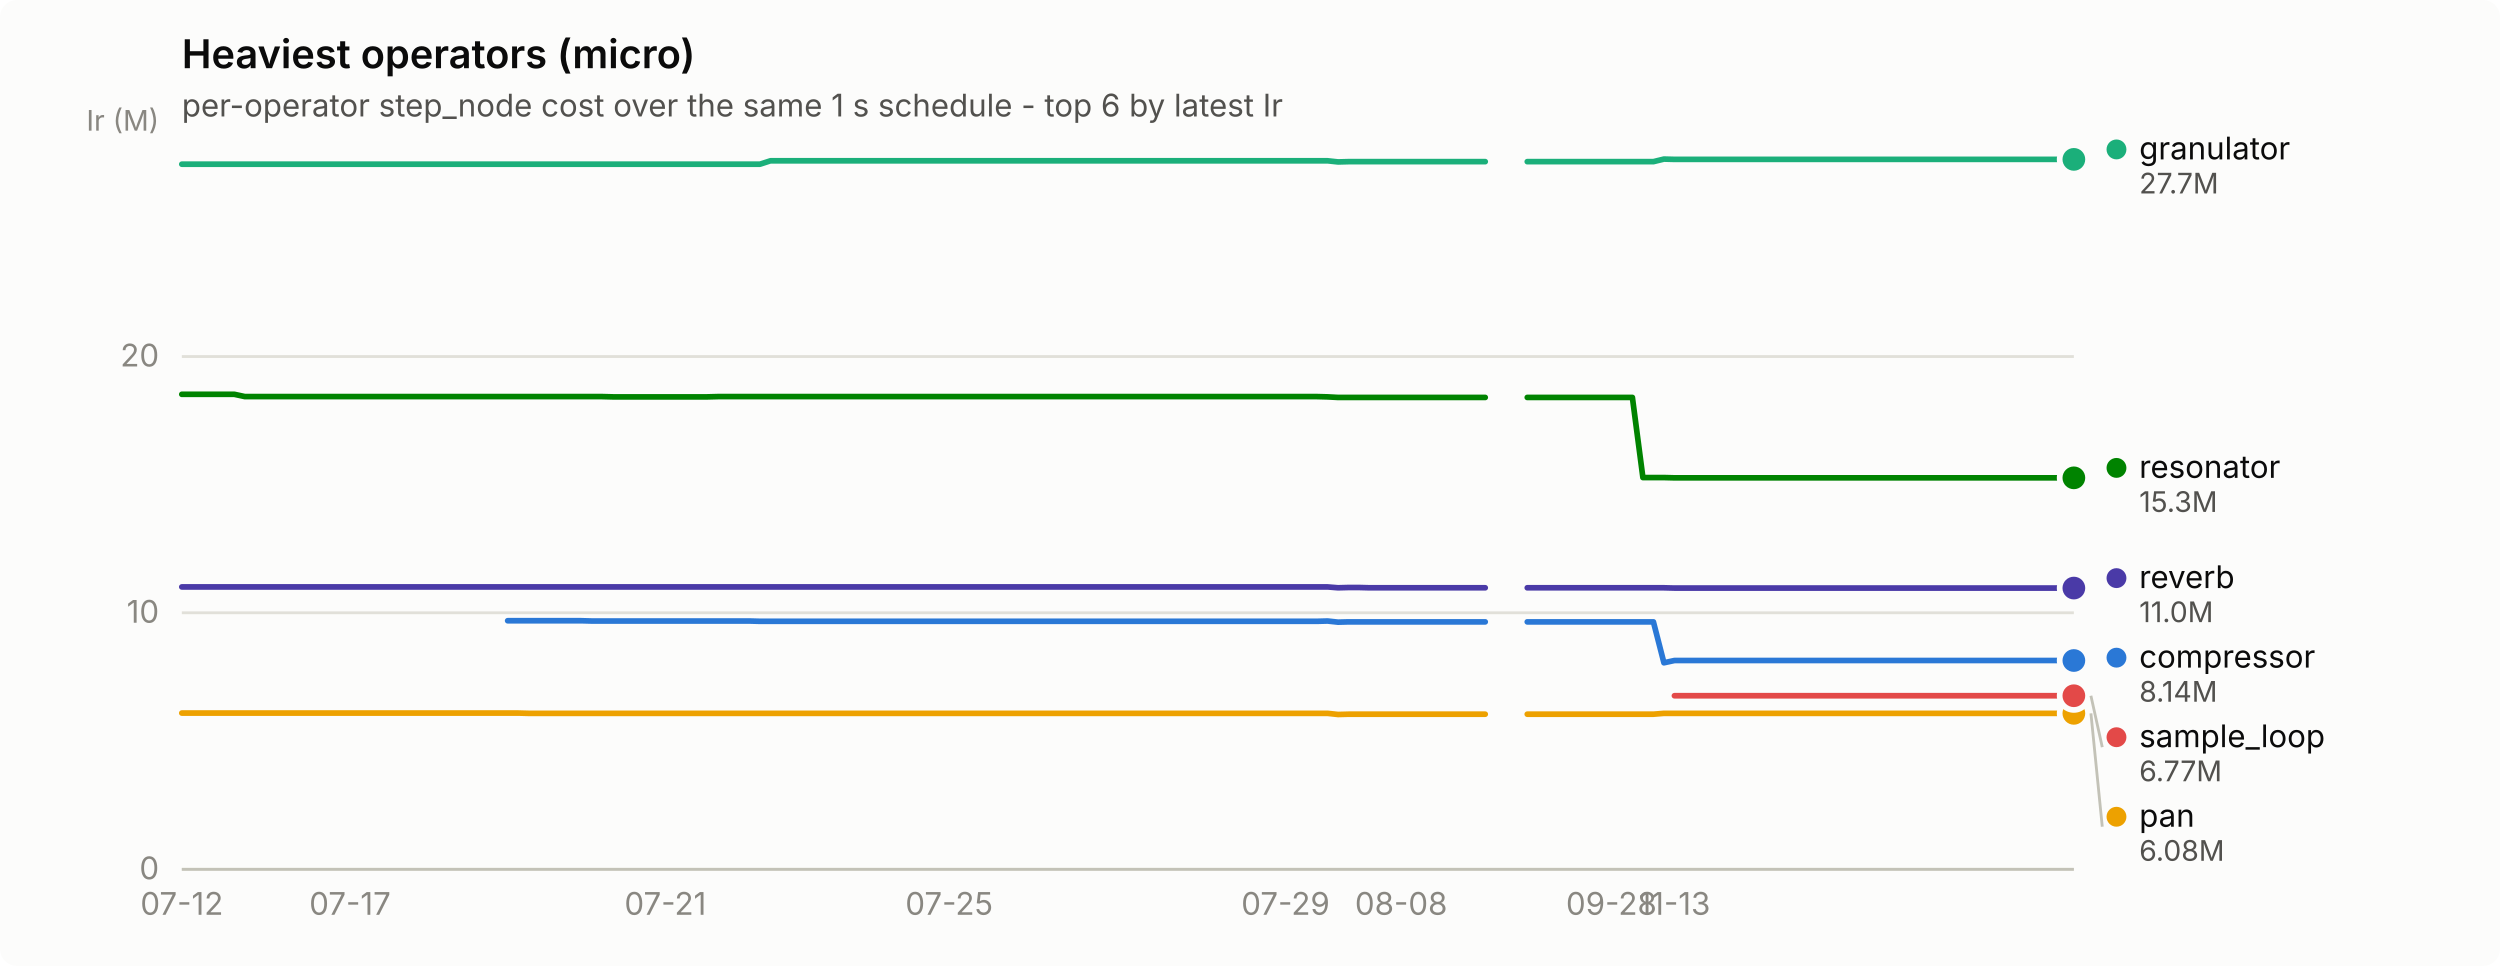
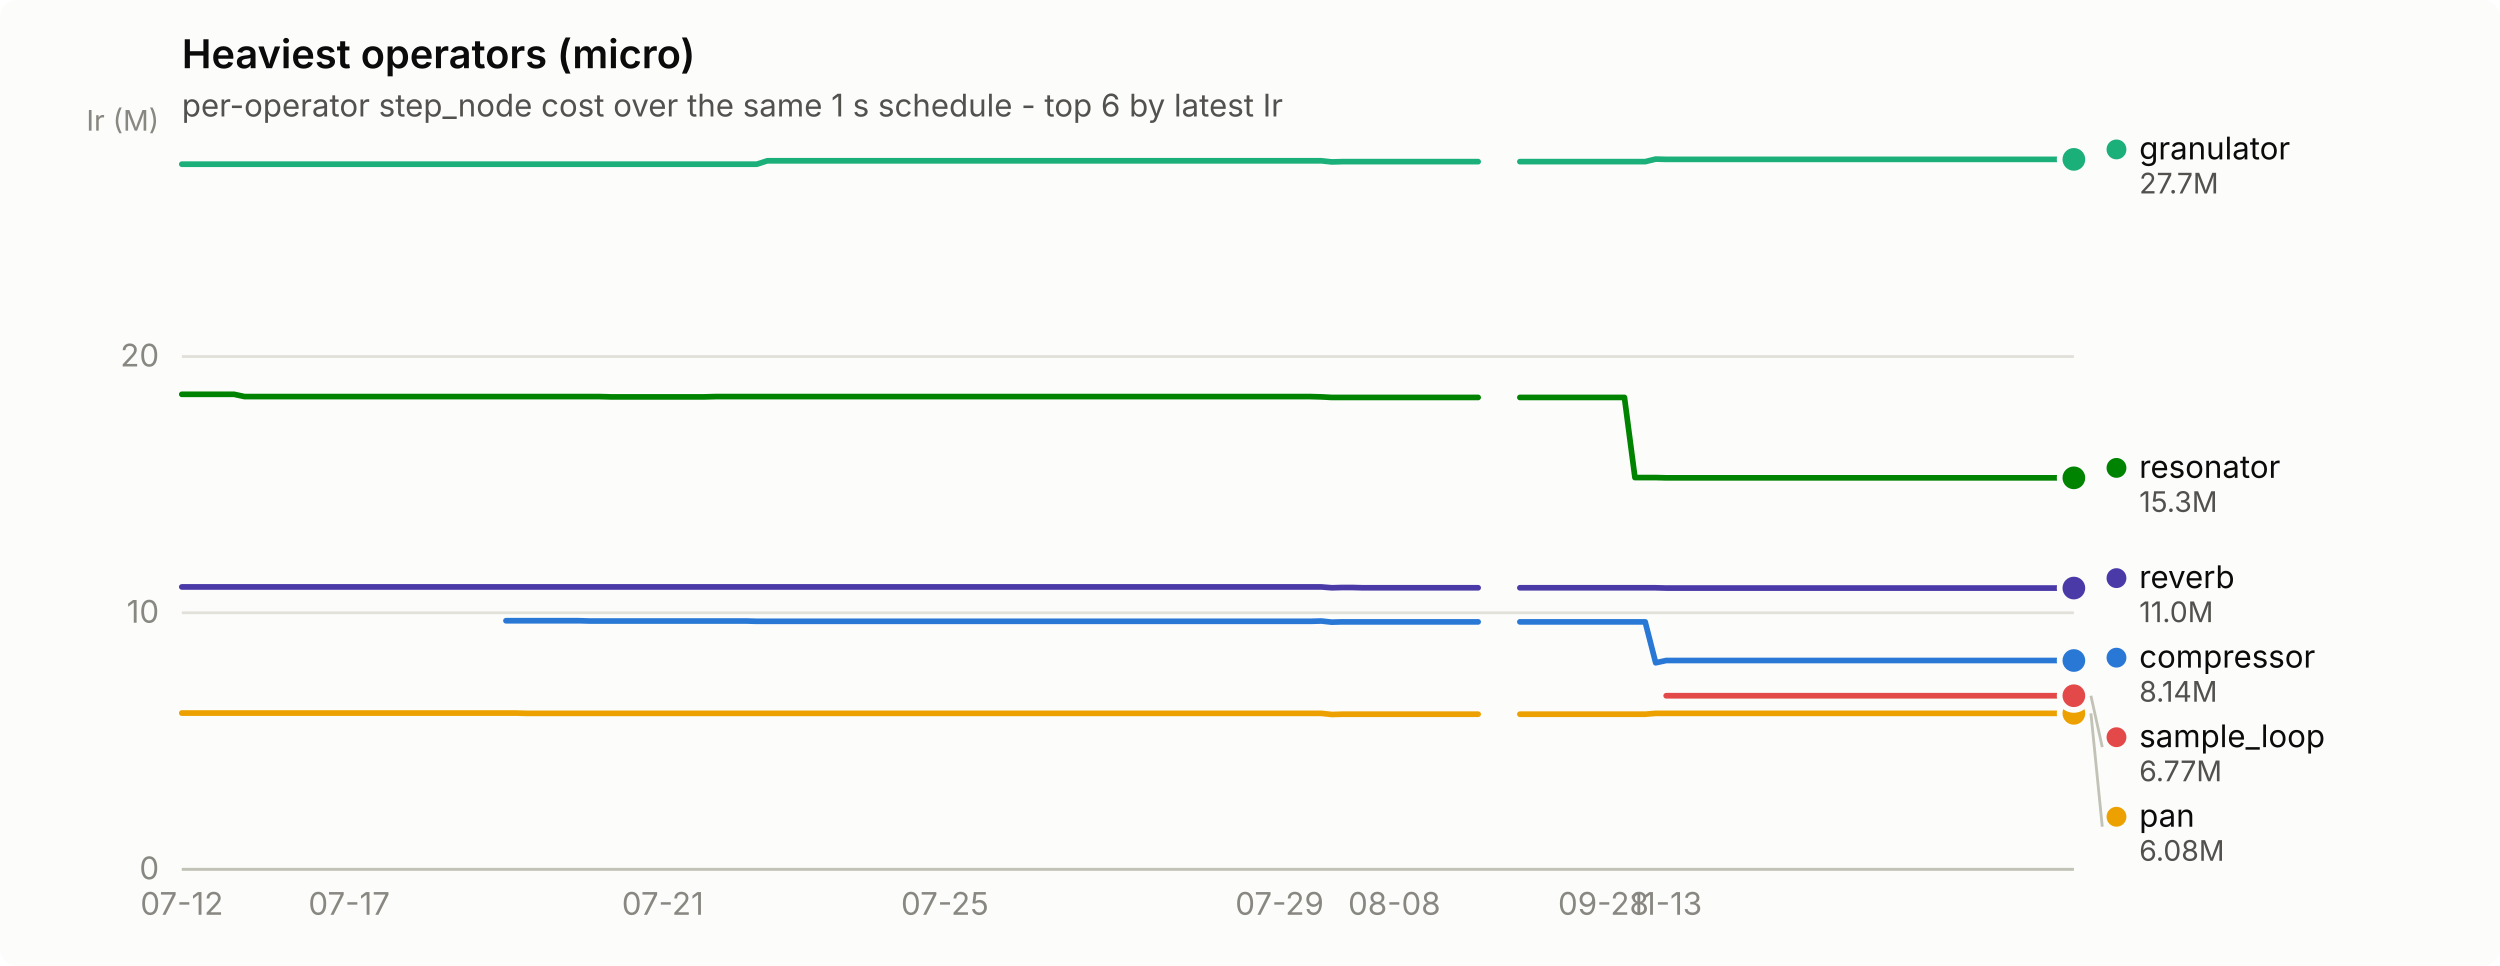
<svg xmlns="http://www.w3.org/2000/svg" width="880" height="340" viewBox="0 0 880 340" role="img" aria-label="Heaviest operators (micro)">
  <rect width="880" height="340" rx="6" fill="#fcfcfb" />
  <text x="64" y="24" font-family="system-ui, -apple-system, &quot;Segoe UI&quot;, sans-serif" font-size="14" font-weight="600" fill="#0b0b0b">Heaviest operators (micro)</text>
  <text x="64" y="41" font-family="system-ui, -apple-system, &quot;Segoe UI&quot;, sans-serif" font-size="11" fill="#52514e">per-operator step_node cost over the same 1 s schedule - top 6 by latest Ir</text>
  <line x1="64" y1="306.0" x2="730" y2="306.0" stroke="#e1e0d9" stroke-width="1" />
  <text x="56" y="309.5" text-anchor="end" font-family="system-ui, -apple-system, &quot;Segoe UI&quot;, sans-serif" font-size="11" style="font-variant-numeric: tabular-nums" fill="#898781">0</text>
  <line x1="64" y1="215.7" x2="730" y2="215.7" stroke="#e1e0d9" stroke-width="1" />
  <text x="56" y="219.2" text-anchor="end" font-family="system-ui, -apple-system, &quot;Segoe UI&quot;, sans-serif" font-size="11" style="font-variant-numeric: tabular-nums" fill="#898781">10</text>
  <line x1="64" y1="125.5" x2="730" y2="125.5" stroke="#e1e0d9" stroke-width="1" />
  <text x="56" y="129.0" text-anchor="end" font-family="system-ui, -apple-system, &quot;Segoe UI&quot;, sans-serif" font-size="11" style="font-variant-numeric: tabular-nums" fill="#898781">20</text>
  <text x="56" y="46" text-anchor="end" font-family="system-ui, -apple-system, &quot;Segoe UI&quot;, sans-serif" font-size="10" fill="#898781">Ir (M)</text>
  <line x1="64" y1="306" x2="730" y2="306" stroke="#c3c2b7" stroke-width="1" />
  <text x="64.0" y="322" text-anchor="middle" font-family="system-ui, -apple-system, &quot;Segoe UI&quot;, sans-serif" font-size="11" style="font-variant-numeric: tabular-nums" fill="#898781">07-12</text>
-   <text x="123.2" y="322" text-anchor="middle" font-family="system-ui, -apple-system, &quot;Segoe UI&quot;, sans-serif" font-size="11" style="font-variant-numeric: tabular-nums" fill="#898781">07-17</text>
-   <text x="234.2" y="322" text-anchor="middle" font-family="system-ui, -apple-system, &quot;Segoe UI&quot;, sans-serif" font-size="11" style="font-variant-numeric: tabular-nums" fill="#898781">07-21</text>
-   <text x="334.1" y="322" text-anchor="middle" font-family="system-ui, -apple-system, &quot;Segoe UI&quot;, sans-serif" font-size="11" style="font-variant-numeric: tabular-nums" fill="#898781">07-25</text>
-   <text x="452.5" y="322" text-anchor="middle" font-family="system-ui, -apple-system, &quot;Segoe UI&quot;, sans-serif" font-size="11" style="font-variant-numeric: tabular-nums" fill="#898781">07-29</text>
-   <text x="493.2" y="322" text-anchor="middle" font-family="system-ui, -apple-system, &quot;Segoe UI&quot;, sans-serif" font-size="11" style="font-variant-numeric: tabular-nums" fill="#898781">08-08</text>
-   <text x="567.2" y="322" text-anchor="middle" font-family="system-ui, -apple-system, &quot;Segoe UI&quot;, sans-serif" font-size="11" style="font-variant-numeric: tabular-nums" fill="#898781">09-28</text>
-   <text x="589.4" y="322" text-anchor="middle" font-family="system-ui, -apple-system, &quot;Segoe UI&quot;, sans-serif" font-size="11" style="font-variant-numeric: tabular-nums" fill="#898781">11-13</text>
-   <path d="M178.7,218.5 L182.4,218.5 L186.1,218.5 L189.8,218.5 L193.5,218.5 L197.2,218.5 L200.9,218.5 L204.6,218.5 L208.3,218.6 L212.0,218.6 L215.7,218.6 L219.4,218.6 L223.1,218.6 L226.8,218.6 L230.5,218.6 L234.2,218.6 L237.9,218.6 L241.6,218.6 L245.3,218.6 L249.0,218.6 L252.7,218.6 L256.4,218.6 L260.1,218.6 L263.8,218.6 L267.5,218.7 L271.2,218.7 L274.9,218.7 L278.6,218.7 L282.3,218.7 L286.0,218.7 L289.7,218.7 L293.4,218.7 L297.1,218.7 L300.8,218.7 L304.5,218.7 L308.2,218.7 L311.9,218.7 L315.6,218.7 L319.3,218.7 L323.0,218.7 L326.7,218.7 L330.4,218.7 L334.1,218.7 L337.8,218.7 L341.5,218.7 L345.2,218.7 L348.9,218.7 L352.6,218.7 L356.3,218.7 L360.0,218.7 L363.7,218.7 L367.4,218.7 L371.1,218.7 L374.8,218.7 L378.5,218.7 L382.2,218.7 L385.9,218.7 L389.6,218.7 L393.3,218.7 L397.0,218.7 L400.7,218.7 L404.4,218.7 L408.1,218.7 L411.8,218.7 L415.5,218.7 L419.2,218.7 L422.9,218.7 L426.6,218.7 L430.3,218.7 L434.0,218.7 L437.7,218.7 L441.4,218.7 L445.1,218.7 L448.8,218.7 L452.5,218.7 L456.2,218.7 L459.9,218.7 L463.6,218.7 L467.3,218.6 L471.0,219.0 L474.7,218.9 L478.4,218.9 L482.1,218.9 L485.8,218.9 L489.5,218.9 L493.2,218.9 L496.9,218.9 L500.6,218.9 L504.3,218.9 L508.0,218.9 L511.7,218.9 L515.4,218.9 L519.1,218.9 L522.8,218.9" fill="none" stroke="#2a78d6" stroke-width="2" stroke-linejoin="round" stroke-linecap="round" />
-   <path d="M537.6,218.9 L541.3,218.9 L545.0,218.9 L548.7,218.9 L552.4,218.9 L556.1,218.9 L559.8,218.9 L563.5,218.9 L567.2,218.9 L570.9,218.9 L574.6,218.9 L578.3,218.9 L582.0,218.9 L585.7,233.3 L589.4,232.5 L593.1,232.5 L596.8,232.5 L600.5,232.5 L604.2,232.5 L607.9,232.5 L611.6,232.5 L615.3,232.5 L619.0,232.5 L622.7,232.5 L626.4,232.5 L630.1,232.5 L633.8,232.5 L637.5,232.5 L641.2,232.5 L644.9,232.5 L648.6,232.5 L652.3,232.5 L656.0,232.5 L659.7,232.5 L663.4,232.5 L667.1,232.5 L670.8,232.5 L674.5,232.5 L678.2,232.5 L681.9,232.5 L685.6,232.5 L689.3,232.5 L693.0,232.5 L696.7,232.5 L700.4,232.5 L704.1,232.5 L707.8,232.5 L711.5,232.5 L715.2,232.5 L718.9,232.5 L722.6,232.5 L726.3,232.5 L730.0,232.5" fill="none" stroke="#2a78d6" stroke-width="2" stroke-linejoin="round" stroke-linecap="round" />
+   <text x="122.9" y="322" text-anchor="middle" font-family="system-ui, -apple-system, &quot;Segoe UI&quot;, sans-serif" font-size="11" style="font-variant-numeric: tabular-nums" fill="#898781">07-17</text>
+   <text x="233.3" y="322" text-anchor="middle" font-family="system-ui, -apple-system, &quot;Segoe UI&quot;, sans-serif" font-size="11" style="font-variant-numeric: tabular-nums" fill="#898781">07-21</text>
+   <text x="332.6" y="322" text-anchor="middle" font-family="system-ui, -apple-system, &quot;Segoe UI&quot;, sans-serif" font-size="11" style="font-variant-numeric: tabular-nums" fill="#898781">07-25</text>
+   <text x="450.4" y="322" text-anchor="middle" font-family="system-ui, -apple-system, &quot;Segoe UI&quot;, sans-serif" font-size="11" style="font-variant-numeric: tabular-nums" fill="#898781">07-29</text>
+   <text x="490.8" y="322" text-anchor="middle" font-family="system-ui, -apple-system, &quot;Segoe UI&quot;, sans-serif" font-size="11" style="font-variant-numeric: tabular-nums" fill="#898781">08-08</text>
+   <text x="564.4" y="322" text-anchor="middle" font-family="system-ui, -apple-system, &quot;Segoe UI&quot;, sans-serif" font-size="11" style="font-variant-numeric: tabular-nums" fill="#898781">09-28</text>
+   <text x="586.5" y="322" text-anchor="middle" font-family="system-ui, -apple-system, &quot;Segoe UI&quot;, sans-serif" font-size="11" style="font-variant-numeric: tabular-nums" fill="#898781">11-13</text>
+   <path d="M178.1,218.5 L181.7,218.5 L185.4,218.5 L189.1,218.5 L192.8,218.5 L196.5,218.5 L200.1,218.5 L203.8,218.5 L207.5,218.6 L211.2,218.6 L214.9,218.6 L218.5,218.6 L222.2,218.6 L225.9,218.6 L229.6,218.6 L233.3,218.6 L236.9,218.6 L240.6,218.6 L244.3,218.6 L248.0,218.6 L251.7,218.6 L255.3,218.6 L259.0,218.6 L262.7,218.6 L266.4,218.7 L270.1,218.7 L273.7,218.7 L277.4,218.7 L281.1,218.7 L284.8,218.7 L288.5,218.7 L292.1,218.7 L295.8,218.7 L299.5,218.7 L303.2,218.7 L306.9,218.7 L310.5,218.7 L314.2,218.7 L317.9,218.7 L321.6,218.7 L325.2,218.7 L328.9,218.7 L332.6,218.7 L336.3,218.7 L340.0,218.7 L343.6,218.7 L347.3,218.7 L351.0,218.7 L354.7,218.7 L358.4,218.7 L362.0,218.7 L365.7,218.7 L369.4,218.7 L373.1,218.7 L376.8,218.7 L380.4,218.7 L384.1,218.7 L387.8,218.7 L391.5,218.7 L395.2,218.7 L398.8,218.7 L402.5,218.7 L406.2,218.7 L409.9,218.7 L413.6,218.7 L417.2,218.7 L420.9,218.7 L424.6,218.7 L428.3,218.7 L432.0,218.7 L435.6,218.7 L439.3,218.7 L443.0,218.7 L446.7,218.7 L450.4,218.7 L454.0,218.7 L457.7,218.7 L461.4,218.7 L465.1,218.6 L468.8,219.0 L472.4,218.9 L476.1,218.9 L479.8,218.9 L483.5,218.9 L487.1,218.9 L490.8,218.9 L494.5,218.9 L498.2,218.9 L501.9,218.9 L505.5,218.9 L509.2,218.9 L512.9,218.9 L516.6,218.9 L520.3,218.9" fill="none" stroke="#2a78d6" stroke-width="2" stroke-linejoin="round" stroke-linecap="round" />
+   <path d="M535.0,218.9 L538.7,218.9 L542.3,218.9 L546.0,218.9 L549.7,218.9 L553.4,218.9 L557.1,218.9 L560.7,218.9 L564.4,218.9 L568.1,218.9 L571.8,218.9 L575.5,218.9 L579.1,218.9 L582.8,233.3 L586.5,232.5 L590.2,232.5 L593.9,232.5 L597.5,232.5 L601.2,232.5 L604.9,232.5 L608.6,232.5 L612.3,232.5 L615.9,232.5 L619.6,232.5 L623.3,232.5 L627.0,232.5 L630.7,232.5 L634.3,232.5 L638.0,232.5 L641.7,232.5 L645.4,232.5 L649.0,232.5 L652.7,232.5 L656.4,232.5 L660.1,232.5 L663.8,232.5 L667.4,232.5 L671.1,232.5 L674.8,232.5 L678.5,232.5 L682.2,232.5 L685.8,232.5 L689.5,232.5 L693.2,232.5 L696.9,232.5 L700.6,232.5 L704.2,232.5 L707.9,232.5 L711.6,232.5 L715.3,232.5 L719.0,232.5 L722.6,232.5 L726.3,232.5 L730.0,232.5" fill="none" stroke="#2a78d6" stroke-width="2" stroke-linejoin="round" stroke-linecap="round" />
  <circle cx="730.0" cy="232.5" r="6" fill="#fcfcfb" />
  <circle cx="730.0" cy="232.5" r="4" fill="#2a78d6" />
-   <path d="M64.0,57.8 L67.7,57.8 L71.4,57.8 L75.1,57.8 L78.8,57.8 L82.5,57.8 L86.2,57.8 L89.9,57.8 L93.6,57.8 L97.3,57.8 L101.0,57.8 L104.7,57.8 L108.4,57.8 L112.1,57.8 L115.8,57.8 L119.5,57.8 L123.2,57.8 L126.9,57.8 L130.6,57.8 L134.3,57.8 L138.0,57.8 L141.7,57.8 L145.4,57.8 L149.1,57.8 L152.8,57.8 L156.5,57.8 L160.2,57.8 L163.9,57.8 L167.6,57.8 L171.3,57.8 L175.0,57.8 L178.7,57.8 L182.4,57.8 L186.1,57.8 L189.8,57.8 L193.5,57.8 L197.2,57.8 L200.9,57.8 L204.6,57.8 L208.3,57.8 L212.0,57.8 L215.7,57.8 L219.4,57.8 L223.1,57.8 L226.8,57.8 L230.5,57.8 L234.2,57.8 L237.9,57.8 L241.6,57.8 L245.3,57.8 L249.0,57.8 L252.7,57.8 L256.4,57.8 L260.1,57.8 L263.8,57.8 L267.5,57.8 L271.2,56.6 L274.9,56.6 L278.6,56.6 L282.3,56.6 L286.0,56.6 L289.7,56.6 L293.4,56.6 L297.1,56.6 L300.8,56.6 L304.5,56.6 L308.2,56.6 L311.9,56.6 L315.6,56.6 L319.3,56.6 L323.0,56.6 L326.7,56.6 L330.4,56.6 L334.1,56.6 L337.8,56.6 L341.5,56.6 L345.2,56.6 L348.9,56.6 L352.6,56.6 L356.3,56.6 L360.0,56.6 L363.7,56.6 L367.4,56.6 L371.1,56.6 L374.8,56.6 L378.5,56.6 L382.2,56.6 L385.9,56.6 L389.6,56.6 L393.3,56.6 L397.0,56.6 L400.7,56.6 L404.4,56.6 L408.1,56.6 L411.8,56.6 L415.5,56.6 L419.2,56.6 L422.9,56.6 L426.6,56.6 L430.3,56.6 L434.0,56.6 L437.7,56.6 L441.4,56.6 L445.1,56.6 L448.8,56.6 L452.5,56.6 L456.2,56.6 L459.9,56.6 L463.6,56.6 L467.3,56.6 L471.0,57.0 L474.7,56.9 L478.4,56.9 L482.1,56.9 L485.8,56.9 L489.5,56.9 L493.2,56.9 L496.9,56.9 L500.6,56.9 L504.3,56.9 L508.0,56.9 L511.7,56.9 L515.4,56.9 L519.1,56.9 L522.8,56.9" fill="none" stroke="#1baf7a" stroke-width="2" stroke-linejoin="round" stroke-linecap="round" />
-   <path d="M537.6,56.9 L541.3,56.9 L545.0,56.9 L548.7,56.9 L552.4,56.9 L556.1,56.9 L559.8,56.9 L563.5,56.9 L567.2,56.9 L570.9,56.9 L574.6,56.9 L578.3,56.9 L582.0,56.9 L585.7,56.0 L589.4,56.1 L593.1,56.1 L596.8,56.1 L600.5,56.1 L604.2,56.1 L607.9,56.1 L611.6,56.1 L615.3,56.1 L619.0,56.1 L622.7,56.1 L626.4,56.1 L630.1,56.1 L633.8,56.1 L637.5,56.1 L641.2,56.1 L644.9,56.1 L648.6,56.1 L652.3,56.1 L656.0,56.1 L659.7,56.1 L663.4,56.1 L667.1,56.1 L670.8,56.1 L674.5,56.1 L678.2,56.1 L681.9,56.1 L685.6,56.1 L689.3,56.1 L693.0,56.1 L696.7,56.1 L700.4,56.1 L704.1,56.1 L707.8,56.1 L711.5,56.1 L715.2,56.1 L718.9,56.1 L722.6,56.1 L726.3,56.1 L730.0,56.1" fill="none" stroke="#1baf7a" stroke-width="2" stroke-linejoin="round" stroke-linecap="round" />
+   <path d="M64.0,57.8 L67.7,57.8 L71.4,57.8 L75.0,57.8 L78.7,57.8 L82.4,57.8 L86.1,57.8 L89.8,57.8 L93.4,57.8 L97.1,57.8 L100.8,57.8 L104.5,57.8 L108.2,57.8 L111.8,57.8 L115.5,57.8 L119.2,57.8 L122.9,57.8 L126.6,57.8 L130.2,57.8 L133.9,57.8 L137.6,57.8 L141.3,57.8 L145.0,57.8 L148.6,57.8 L152.3,57.8 L156.0,57.8 L159.7,57.8 L163.3,57.8 L167.0,57.8 L170.7,57.8 L174.4,57.8 L178.1,57.8 L181.7,57.8 L185.4,57.8 L189.1,57.8 L192.8,57.8 L196.5,57.8 L200.1,57.8 L203.8,57.8 L207.5,57.8 L211.2,57.8 L214.9,57.8 L218.5,57.8 L222.2,57.8 L225.9,57.8 L229.6,57.8 L233.3,57.8 L236.9,57.8 L240.6,57.8 L244.3,57.8 L248.0,57.8 L251.7,57.8 L255.3,57.8 L259.0,57.8 L262.7,57.8 L266.4,57.8 L270.1,56.6 L273.7,56.6 L277.4,56.6 L281.1,56.6 L284.8,56.6 L288.5,56.6 L292.1,56.6 L295.8,56.6 L299.5,56.6 L303.2,56.6 L306.9,56.6 L310.5,56.6 L314.2,56.6 L317.9,56.6 L321.6,56.6 L325.2,56.6 L328.9,56.6 L332.6,56.6 L336.3,56.6 L340.0,56.6 L343.6,56.6 L347.3,56.6 L351.0,56.6 L354.7,56.6 L358.4,56.6 L362.0,56.6 L365.7,56.6 L369.4,56.6 L373.1,56.6 L376.8,56.6 L380.4,56.6 L384.1,56.6 L387.8,56.6 L391.5,56.6 L395.2,56.6 L398.8,56.6 L402.5,56.6 L406.2,56.6 L409.9,56.6 L413.6,56.6 L417.2,56.6 L420.9,56.6 L424.6,56.6 L428.3,56.6 L432.0,56.6 L435.6,56.6 L439.3,56.6 L443.0,56.6 L446.7,56.6 L450.4,56.6 L454.0,56.6 L457.7,56.6 L461.4,56.6 L465.1,56.6 L468.8,57.0 L472.4,56.9 L476.1,56.9 L479.8,56.9 L483.5,56.9 L487.1,56.9 L490.8,56.9 L494.5,56.9 L498.2,56.9 L501.9,56.9 L505.5,56.9 L509.2,56.9 L512.9,56.9 L516.6,56.9 L520.3,56.9" fill="none" stroke="#1baf7a" stroke-width="2" stroke-linejoin="round" stroke-linecap="round" />
+   <path d="M535.0,56.9 L538.7,56.9 L542.3,56.9 L546.0,56.9 L549.7,56.9 L553.4,56.9 L557.1,56.9 L560.7,56.9 L564.4,56.9 L568.1,56.9 L571.8,56.9 L575.5,56.9 L579.1,56.9 L582.8,56.0 L586.5,56.1 L590.2,56.1 L593.9,56.1 L597.5,56.1 L601.2,56.1 L604.9,56.1 L608.6,56.1 L612.3,56.1 L615.9,56.1 L619.6,56.1 L623.3,56.1 L627.0,56.1 L630.7,56.1 L634.3,56.1 L638.0,56.1 L641.7,56.1 L645.4,56.1 L649.0,56.1 L652.7,56.1 L656.4,56.1 L660.1,56.1 L663.8,56.1 L667.4,56.1 L671.1,56.1 L674.8,56.1 L678.5,56.1 L682.2,56.1 L685.8,56.1 L689.5,56.1 L693.2,56.1 L696.9,56.1 L700.6,56.1 L704.2,56.1 L707.9,56.1 L711.6,56.1 L715.3,56.1 L719.0,56.1 L722.6,56.1 L726.3,56.1 L730.0,56.1" fill="none" stroke="#1baf7a" stroke-width="2" stroke-linejoin="round" stroke-linecap="round" />
  <circle cx="730.0" cy="56.1" r="6" fill="#fcfcfb" />
  <circle cx="730.0" cy="56.1" r="4" fill="#1baf7a" />
-   <path d="M64.0,251.0 L67.7,251.0 L71.4,251.0 L75.1,251.0 L78.8,251.0 L82.5,251.0 L86.2,251.0 L89.9,251.0 L93.6,251.0 L97.3,251.0 L101.0,251.0 L104.7,251.0 L108.4,251.0 L112.1,251.0 L115.8,251.0 L119.5,251.0 L123.2,251.0 L126.9,251.0 L130.6,251.0 L134.3,251.0 L138.0,251.0 L141.7,251.0 L145.4,251.0 L149.1,251.0 L152.8,251.0 L156.5,251.0 L160.2,251.0 L163.9,251.0 L167.6,251.0 L171.3,251.0 L175.0,251.0 L178.7,251.0 L182.4,251.0 L186.1,251.1 L189.8,251.1 L193.5,251.1 L197.2,251.1 L200.9,251.1 L204.6,251.1 L208.3,251.1 L212.0,251.1 L215.7,251.1 L219.4,251.1 L223.1,251.1 L226.8,251.1 L230.5,251.1 L234.2,251.1 L237.9,251.1 L241.6,251.1 L245.3,251.1 L249.0,251.1 L252.7,251.1 L256.4,251.1 L260.1,251.1 L263.8,251.1 L267.5,251.1 L271.2,251.1 L274.9,251.1 L278.6,251.1 L282.3,251.1 L286.0,251.1 L289.7,251.1 L293.4,251.1 L297.1,251.1 L300.8,251.1 L304.5,251.1 L308.2,251.1 L311.9,251.1 L315.6,251.1 L319.3,251.1 L323.0,251.1 L326.7,251.1 L330.4,251.1 L334.1,251.1 L337.8,251.1 L341.5,251.1 L345.2,251.1 L348.9,251.1 L352.6,251.1 L356.3,251.1 L360.0,251.1 L363.7,251.1 L367.4,251.1 L371.1,251.1 L374.8,251.1 L378.5,251.1 L382.2,251.1 L385.9,251.1 L389.6,251.1 L393.3,251.1 L397.0,251.1 L400.7,251.1 L404.4,251.1 L408.1,251.1 L411.8,251.1 L415.5,251.1 L419.2,251.1 L422.9,251.1 L426.6,251.1 L430.3,251.1 L434.0,251.1 L437.7,251.1 L441.4,251.1 L445.1,251.1 L448.8,251.1 L452.5,251.1 L456.2,251.1 L459.9,251.1 L463.6,251.1 L467.3,251.1 L471.0,251.5 L474.7,251.4 L478.4,251.4 L482.1,251.4 L485.8,251.4 L489.5,251.4 L493.2,251.4 L496.9,251.4 L500.6,251.4 L504.3,251.4 L508.0,251.4 L511.7,251.4 L515.4,251.4 L519.1,251.4 L522.8,251.4" fill="none" stroke="#eda100" stroke-width="2" stroke-linejoin="round" stroke-linecap="round" />
-   <path d="M537.6,251.4 L541.3,251.4 L545.0,251.4 L548.7,251.4 L552.4,251.4 L556.1,251.4 L559.8,251.4 L563.5,251.4 L567.2,251.4 L570.9,251.4 L574.6,251.4 L578.3,251.4 L582.0,251.4 L585.7,251.1 L589.4,251.1 L593.1,251.1 L596.8,251.1 L600.5,251.1 L604.2,251.1 L607.9,251.1 L611.6,251.1 L615.3,251.1 L619.0,251.1 L622.7,251.1 L626.4,251.1 L630.1,251.1 L633.8,251.1 L637.5,251.1 L641.2,251.1 L644.9,251.1 L648.6,251.1 L652.3,251.1 L656.0,251.1 L659.7,251.1 L663.4,251.1 L667.1,251.1 L670.8,251.1 L674.5,251.1 L678.2,251.1 L681.9,251.1 L685.6,251.1 L689.3,251.1 L693.0,251.1 L696.7,251.1 L700.4,251.1 L704.1,251.1 L707.8,251.1 L711.5,251.1 L715.2,251.1 L718.9,251.1 L722.6,251.1 L726.3,251.1 L730.0,251.1" fill="none" stroke="#eda100" stroke-width="2" stroke-linejoin="round" stroke-linecap="round" />
+   <path d="M64.0,251.0 L67.7,251.0 L71.4,251.0 L75.0,251.0 L78.7,251.0 L82.4,251.0 L86.1,251.0 L89.8,251.0 L93.4,251.0 L97.1,251.0 L100.8,251.0 L104.5,251.0 L108.2,251.0 L111.8,251.0 L115.5,251.0 L119.2,251.0 L122.9,251.0 L126.6,251.0 L130.2,251.0 L133.9,251.0 L137.6,251.0 L141.3,251.0 L145.0,251.0 L148.6,251.0 L152.3,251.0 L156.0,251.0 L159.7,251.0 L163.3,251.0 L167.0,251.0 L170.7,251.0 L174.4,251.0 L178.1,251.0 L181.7,251.0 L185.4,251.1 L189.1,251.1 L192.8,251.1 L196.5,251.1 L200.1,251.1 L203.8,251.1 L207.5,251.1 L211.2,251.1 L214.9,251.1 L218.5,251.1 L222.2,251.1 L225.9,251.1 L229.6,251.1 L233.3,251.1 L236.9,251.1 L240.6,251.1 L244.3,251.1 L248.0,251.1 L251.7,251.1 L255.3,251.1 L259.0,251.1 L262.7,251.1 L266.4,251.1 L270.1,251.1 L273.7,251.1 L277.4,251.1 L281.1,251.1 L284.8,251.1 L288.5,251.1 L292.1,251.1 L295.8,251.1 L299.5,251.1 L303.2,251.1 L306.9,251.1 L310.5,251.1 L314.2,251.1 L317.9,251.1 L321.6,251.1 L325.2,251.1 L328.9,251.1 L332.6,251.1 L336.3,251.1 L340.0,251.1 L343.6,251.1 L347.3,251.1 L351.0,251.1 L354.7,251.1 L358.4,251.1 L362.0,251.1 L365.7,251.1 L369.4,251.1 L373.1,251.1 L376.8,251.1 L380.4,251.1 L384.1,251.1 L387.8,251.1 L391.5,251.1 L395.2,251.1 L398.8,251.1 L402.5,251.1 L406.2,251.1 L409.9,251.1 L413.6,251.1 L417.2,251.1 L420.9,251.1 L424.6,251.1 L428.3,251.1 L432.0,251.1 L435.6,251.1 L439.3,251.1 L443.0,251.1 L446.7,251.1 L450.4,251.1 L454.0,251.1 L457.7,251.1 L461.4,251.1 L465.1,251.1 L468.8,251.5 L472.4,251.4 L476.1,251.4 L479.8,251.4 L483.5,251.4 L487.1,251.4 L490.8,251.4 L494.5,251.4 L498.2,251.4 L501.9,251.4 L505.5,251.4 L509.2,251.4 L512.9,251.4 L516.6,251.4 L520.3,251.4" fill="none" stroke="#eda100" stroke-width="2" stroke-linejoin="round" stroke-linecap="round" />
+   <path d="M535.0,251.4 L538.7,251.4 L542.3,251.4 L546.0,251.4 L549.7,251.4 L553.4,251.4 L557.1,251.4 L560.7,251.4 L564.4,251.4 L568.1,251.4 L571.8,251.4 L575.5,251.4 L579.1,251.4 L582.8,251.1 L586.5,251.1 L590.2,251.1 L593.9,251.1 L597.5,251.1 L601.2,251.1 L604.9,251.1 L608.6,251.1 L612.3,251.1 L615.9,251.1 L619.6,251.1 L623.3,251.1 L627.0,251.1 L630.7,251.1 L634.3,251.1 L638.0,251.1 L641.7,251.1 L645.4,251.1 L649.0,251.1 L652.7,251.1 L656.4,251.1 L660.1,251.1 L663.8,251.1 L667.4,251.1 L671.1,251.1 L674.8,251.1 L678.5,251.1 L682.2,251.1 L685.8,251.1 L689.5,251.1 L693.2,251.1 L696.9,251.1 L700.6,251.1 L704.2,251.1 L707.9,251.1 L711.6,251.1 L715.3,251.1 L719.0,251.1 L722.6,251.1 L726.3,251.1 L730.0,251.1" fill="none" stroke="#eda100" stroke-width="2" stroke-linejoin="round" stroke-linecap="round" />
  <circle cx="730.0" cy="251.1" r="6" fill="#fcfcfb" />
  <circle cx="730.0" cy="251.1" r="4" fill="#eda100" />
-   <path d="M64.0,138.8 L67.7,138.8 L71.4,138.8 L75.1,138.8 L78.8,138.8 L82.5,138.8 L86.2,139.6 L89.9,139.6 L93.6,139.6 L97.3,139.6 L101.0,139.6 L104.7,139.6 L108.4,139.6 L112.1,139.6 L115.8,139.6 L119.5,139.6 L123.2,139.6 L126.9,139.6 L130.6,139.6 L134.3,139.6 L138.0,139.6 L141.7,139.6 L145.4,139.6 L149.1,139.6 L152.8,139.6 L156.5,139.6 L160.2,139.6 L163.9,139.6 L167.6,139.6 L171.3,139.6 L175.0,139.6 L178.7,139.6 L182.4,139.6 L186.1,139.6 L189.8,139.6 L193.5,139.6 L197.2,139.6 L200.9,139.6 L204.6,139.6 L208.3,139.6 L212.0,139.6 L215.7,139.7 L219.4,139.7 L223.1,139.7 L226.8,139.7 L230.5,139.7 L234.2,139.7 L237.9,139.7 L241.6,139.7 L245.3,139.7 L249.0,139.7 L252.7,139.6 L256.4,139.6 L260.1,139.6 L263.8,139.6 L267.5,139.6 L271.2,139.6 L274.9,139.6 L278.6,139.6 L282.3,139.6 L286.0,139.6 L289.7,139.6 L293.4,139.6 L297.1,139.6 L300.8,139.6 L304.5,139.6 L308.2,139.6 L311.9,139.6 L315.6,139.6 L319.3,139.6 L323.0,139.6 L326.7,139.6 L330.4,139.6 L334.1,139.6 L337.8,139.6 L341.5,139.6 L345.2,139.6 L348.9,139.6 L352.6,139.6 L356.3,139.6 L360.0,139.6 L363.7,139.6 L367.4,139.6 L371.1,139.6 L374.8,139.6 L378.5,139.6 L382.2,139.6 L385.9,139.6 L389.6,139.6 L393.3,139.6 L397.0,139.6 L400.7,139.6 L404.4,139.6 L408.1,139.6 L411.8,139.6 L415.5,139.6 L419.2,139.6 L422.9,139.6 L426.6,139.6 L430.3,139.6 L434.0,139.6 L437.7,139.6 L441.4,139.6 L445.1,139.6 L448.8,139.6 L452.5,139.6 L456.2,139.6 L459.9,139.6 L463.6,139.6 L467.3,139.7 L471.0,139.9 L474.7,139.9 L478.4,139.9 L482.1,139.9 L485.8,139.9 L489.5,139.9 L493.2,139.9 L496.9,139.9 L500.6,139.9 L504.3,139.9 L508.0,139.9 L511.7,139.9 L515.4,139.9 L519.1,139.9 L522.8,139.9" fill="none" stroke="#008300" stroke-width="2" stroke-linejoin="round" stroke-linecap="round" />
-   <path d="M537.6,139.9 L541.3,139.9 L545.0,139.9 L548.7,139.9 L552.4,139.9 L556.1,139.9 L559.8,139.9 L563.5,139.9 L567.2,139.9 L570.9,139.9 L574.6,139.9 L578.3,168.1 L582.0,168.1 L585.7,168.1 L589.4,168.2 L593.1,168.2 L596.8,168.2 L600.5,168.2 L604.2,168.2 L607.9,168.2 L611.6,168.2 L615.3,168.2 L619.0,168.2 L622.7,168.2 L626.4,168.2 L630.1,168.2 L633.8,168.2 L637.5,168.2 L641.2,168.2 L644.9,168.2 L648.6,168.2 L652.3,168.2 L656.0,168.2 L659.7,168.2 L663.4,168.2 L667.1,168.2 L670.8,168.2 L674.5,168.2 L678.2,168.2 L681.9,168.2 L685.6,168.2 L689.3,168.2 L693.0,168.2 L696.7,168.2 L700.4,168.2 L704.1,168.2 L707.8,168.2 L711.5,168.2 L715.2,168.2 L718.9,168.2 L722.6,168.2 L726.3,168.2 L730.0,168.2" fill="none" stroke="#008300" stroke-width="2" stroke-linejoin="round" stroke-linecap="round" />
+   <path d="M64.0,138.8 L67.7,138.8 L71.4,138.8 L75.0,138.8 L78.7,138.8 L82.4,138.8 L86.1,139.6 L89.8,139.6 L93.4,139.6 L97.1,139.6 L100.8,139.6 L104.5,139.6 L108.2,139.6 L111.8,139.6 L115.5,139.6 L119.2,139.6 L122.9,139.6 L126.6,139.6 L130.2,139.6 L133.9,139.6 L137.6,139.6 L141.3,139.6 L145.0,139.6 L148.6,139.6 L152.3,139.6 L156.0,139.6 L159.7,139.6 L163.3,139.6 L167.0,139.6 L170.7,139.6 L174.4,139.6 L178.1,139.6 L181.7,139.6 L185.4,139.6 L189.1,139.6 L192.8,139.6 L196.5,139.6 L200.1,139.6 L203.8,139.6 L207.5,139.6 L211.2,139.6 L214.9,139.7 L218.5,139.7 L222.2,139.7 L225.9,139.7 L229.6,139.7 L233.3,139.7 L236.9,139.7 L240.6,139.7 L244.3,139.7 L248.0,139.7 L251.7,139.6 L255.3,139.6 L259.0,139.6 L262.7,139.6 L266.4,139.6 L270.1,139.6 L273.7,139.6 L277.4,139.6 L281.1,139.6 L284.8,139.6 L288.5,139.6 L292.1,139.6 L295.8,139.6 L299.5,139.6 L303.2,139.6 L306.9,139.6 L310.5,139.6 L314.2,139.6 L317.9,139.6 L321.6,139.6 L325.2,139.6 L328.9,139.6 L332.6,139.6 L336.3,139.6 L340.0,139.6 L343.6,139.6 L347.3,139.6 L351.0,139.6 L354.7,139.6 L358.4,139.6 L362.0,139.6 L365.7,139.6 L369.4,139.6 L373.1,139.6 L376.8,139.6 L380.4,139.6 L384.1,139.6 L387.8,139.6 L391.5,139.6 L395.2,139.6 L398.8,139.6 L402.5,139.6 L406.2,139.6 L409.9,139.6 L413.6,139.6 L417.2,139.6 L420.9,139.6 L424.6,139.6 L428.3,139.6 L432.0,139.6 L435.6,139.6 L439.3,139.6 L443.0,139.6 L446.7,139.6 L450.4,139.6 L454.0,139.6 L457.7,139.6 L461.4,139.6 L465.1,139.7 L468.8,139.9 L472.4,139.9 L476.1,139.9 L479.8,139.9 L483.5,139.9 L487.1,139.9 L490.8,139.9 L494.5,139.9 L498.2,139.9 L501.9,139.9 L505.5,139.9 L509.2,139.9 L512.9,139.9 L516.6,139.9 L520.3,139.9" fill="none" stroke="#008300" stroke-width="2" stroke-linejoin="round" stroke-linecap="round" />
+   <path d="M535.0,139.9 L538.7,139.9 L542.3,139.9 L546.0,139.9 L549.7,139.9 L553.4,139.9 L557.1,139.9 L560.7,139.9 L564.4,139.9 L568.1,139.9 L571.8,139.9 L575.5,168.1 L579.1,168.1 L582.8,168.1 L586.5,168.2 L590.2,168.2 L593.9,168.2 L597.5,168.2 L601.2,168.2 L604.9,168.2 L608.6,168.2 L612.3,168.2 L615.9,168.2 L619.6,168.2 L623.3,168.2 L627.0,168.2 L630.7,168.2 L634.3,168.2 L638.0,168.2 L641.7,168.2 L645.4,168.2 L649.0,168.2 L652.7,168.2 L656.4,168.2 L660.1,168.2 L663.8,168.2 L667.4,168.2 L671.1,168.2 L674.8,168.2 L678.5,168.2 L682.2,168.2 L685.8,168.2 L689.5,168.2 L693.2,168.2 L696.9,168.2 L700.6,168.2 L704.2,168.2 L707.9,168.2 L711.6,168.2 L715.3,168.2 L719.0,168.2 L722.6,168.2 L726.3,168.2 L730.0,168.2" fill="none" stroke="#008300" stroke-width="2" stroke-linejoin="round" stroke-linecap="round" />
  <circle cx="730.0" cy="168.2" r="6" fill="#fcfcfb" />
  <circle cx="730.0" cy="168.2" r="4" fill="#008300" />
-   <path d="M64.0,206.6 L67.7,206.6 L71.4,206.6 L75.1,206.6 L78.8,206.6 L82.5,206.6 L86.2,206.6 L89.9,206.6 L93.6,206.6 L97.3,206.6 L101.0,206.6 L104.7,206.6 L108.4,206.6 L112.1,206.6 L115.8,206.6 L119.5,206.6 L123.2,206.6 L126.9,206.6 L130.6,206.6 L134.3,206.6 L138.0,206.6 L141.7,206.6 L145.4,206.6 L149.1,206.6 L152.8,206.6 L156.5,206.6 L160.2,206.6 L163.9,206.6 L167.6,206.6 L171.3,206.6 L175.0,206.6 L178.7,206.6 L182.4,206.6 L186.1,206.6 L189.8,206.6 L193.5,206.6 L197.2,206.6 L200.9,206.6 L204.6,206.6 L208.3,206.6 L212.0,206.6 L215.7,206.6 L219.4,206.6 L223.1,206.6 L226.8,206.6 L230.5,206.6 L234.2,206.6 L237.9,206.6 L241.6,206.6 L245.3,206.6 L249.0,206.6 L252.7,206.6 L256.4,206.6 L260.1,206.6 L263.8,206.6 L267.5,206.6 L271.2,206.6 L274.9,206.6 L278.6,206.6 L282.3,206.6 L286.0,206.6 L289.7,206.6 L293.4,206.6 L297.1,206.6 L300.8,206.6 L304.5,206.6 L308.2,206.6 L311.9,206.6 L315.6,206.6 L319.3,206.6 L323.0,206.6 L326.7,206.6 L330.4,206.6 L334.1,206.6 L337.8,206.6 L341.5,206.6 L345.2,206.6 L348.9,206.6 L352.6,206.6 L356.3,206.6 L360.0,206.6 L363.7,206.6 L367.4,206.6 L371.1,206.6 L374.8,206.6 L378.5,206.6 L382.2,206.6 L385.9,206.6 L389.6,206.6 L393.3,206.6 L397.0,206.6 L400.7,206.6 L404.4,206.6 L408.1,206.6 L411.8,206.6 L415.5,206.6 L419.2,206.6 L422.9,206.6 L426.6,206.6 L430.3,206.6 L434.0,206.6 L437.7,206.6 L441.4,206.6 L445.1,206.6 L448.8,206.6 L452.5,206.6 L456.2,206.6 L459.9,206.6 L463.6,206.6 L467.3,206.6 L471.0,206.9 L474.7,206.8 L478.4,206.8 L482.1,206.9 L485.8,206.9 L489.5,206.9 L493.2,206.9 L496.9,206.9 L500.6,206.9 L504.3,206.9 L508.0,206.9 L511.7,206.9 L515.4,206.9 L519.1,206.9 L522.8,206.9" fill="none" stroke="#4a3aa7" stroke-width="2" stroke-linejoin="round" stroke-linecap="round" />
-   <path d="M537.6,206.9 L541.3,206.9 L545.0,206.9 L548.7,206.9 L552.4,206.9 L556.1,206.9 L559.8,206.9 L563.5,206.9 L567.2,206.9 L570.9,206.9 L574.6,206.9 L578.3,206.9 L582.0,206.9 L585.7,206.9 L589.4,207.0 L593.1,207.0 L596.8,207.0 L600.5,207.0 L604.2,207.0 L607.9,207.0 L611.6,207.0 L615.3,207.0 L619.0,207.0 L622.7,207.0 L626.4,207.0 L630.1,207.0 L633.8,207.0 L637.5,207.0 L641.2,207.0 L644.9,207.0 L648.6,207.0 L652.3,207.0 L656.0,207.0 L659.7,207.0 L663.4,207.0 L667.1,207.0 L670.8,207.0 L674.5,207.0 L678.2,207.0 L681.9,207.0 L685.6,207.0 L689.3,207.0 L693.0,207.0 L696.7,207.0 L700.4,207.0 L704.1,207.0 L707.8,207.0 L711.5,207.0 L715.2,207.0 L718.9,207.0 L722.6,207.0 L726.3,207.0 L730.0,207.0" fill="none" stroke="#4a3aa7" stroke-width="2" stroke-linejoin="round" stroke-linecap="round" />
+   <path d="M64.0,206.6 L67.7,206.6 L71.4,206.6 L75.0,206.6 L78.7,206.6 L82.4,206.6 L86.1,206.6 L89.8,206.6 L93.4,206.6 L97.1,206.6 L100.8,206.6 L104.5,206.6 L108.2,206.6 L111.8,206.6 L115.5,206.6 L119.2,206.6 L122.9,206.6 L126.6,206.6 L130.2,206.6 L133.9,206.6 L137.6,206.6 L141.3,206.6 L145.0,206.6 L148.6,206.6 L152.3,206.6 L156.0,206.6 L159.7,206.6 L163.3,206.6 L167.0,206.6 L170.7,206.6 L174.4,206.6 L178.1,206.6 L181.7,206.6 L185.4,206.6 L189.1,206.6 L192.8,206.6 L196.5,206.6 L200.1,206.6 L203.8,206.6 L207.5,206.6 L211.2,206.6 L214.9,206.6 L218.5,206.6 L222.2,206.6 L225.9,206.6 L229.6,206.6 L233.3,206.6 L236.9,206.6 L240.6,206.6 L244.3,206.6 L248.0,206.6 L251.7,206.6 L255.3,206.6 L259.0,206.6 L262.7,206.6 L266.4,206.6 L270.1,206.6 L273.7,206.6 L277.4,206.6 L281.1,206.6 L284.8,206.6 L288.5,206.6 L292.1,206.6 L295.8,206.6 L299.5,206.6 L303.2,206.6 L306.9,206.6 L310.5,206.6 L314.2,206.6 L317.9,206.6 L321.6,206.6 L325.2,206.6 L328.9,206.6 L332.6,206.6 L336.3,206.6 L340.0,206.6 L343.6,206.6 L347.3,206.6 L351.0,206.6 L354.7,206.6 L358.4,206.6 L362.0,206.6 L365.7,206.6 L369.4,206.6 L373.1,206.6 L376.8,206.6 L380.4,206.6 L384.1,206.6 L387.8,206.6 L391.5,206.6 L395.2,206.6 L398.8,206.6 L402.5,206.6 L406.2,206.6 L409.9,206.6 L413.6,206.6 L417.2,206.6 L420.9,206.6 L424.6,206.6 L428.3,206.6 L432.0,206.6 L435.6,206.6 L439.3,206.6 L443.0,206.6 L446.7,206.6 L450.4,206.6 L454.0,206.6 L457.7,206.6 L461.4,206.6 L465.1,206.6 L468.8,206.9 L472.4,206.8 L476.1,206.8 L479.8,206.9 L483.5,206.9 L487.1,206.9 L490.8,206.9 L494.5,206.9 L498.2,206.9 L501.9,206.9 L505.5,206.9 L509.2,206.9 L512.9,206.9 L516.6,206.9 L520.3,206.9" fill="none" stroke="#4a3aa7" stroke-width="2" stroke-linejoin="round" stroke-linecap="round" />
+   <path d="M535.0,206.9 L538.7,206.9 L542.3,206.9 L546.0,206.9 L549.7,206.9 L553.4,206.9 L557.1,206.9 L560.7,206.9 L564.4,206.9 L568.1,206.9 L571.8,206.9 L575.5,206.9 L579.1,206.9 L582.8,206.9 L586.5,207.0 L590.2,207.0 L593.9,207.0 L597.5,207.0 L601.2,207.0 L604.9,207.0 L608.6,207.0 L612.3,207.0 L615.9,207.0 L619.6,207.0 L623.3,207.0 L627.0,207.0 L630.7,207.0 L634.3,207.0 L638.0,207.0 L641.7,207.0 L645.4,207.0 L649.0,207.0 L652.7,207.0 L656.4,207.0 L660.1,207.0 L663.8,207.0 L667.4,207.0 L671.1,207.0 L674.8,207.0 L678.5,207.0 L682.2,207.0 L685.8,207.0 L689.5,207.0 L693.2,207.0 L696.9,207.0 L700.6,207.0 L704.2,207.0 L707.9,207.0 L711.6,207.0 L715.3,207.0 L719.0,207.0 L722.6,207.0 L726.3,207.0 L730.0,207.0" fill="none" stroke="#4a3aa7" stroke-width="2" stroke-linejoin="round" stroke-linecap="round" />
  <circle cx="730.0" cy="207.0" r="6" fill="#fcfcfb" />
  <circle cx="730.0" cy="207.0" r="4" fill="#4a3aa7" />
-   <path d="M589.4,244.9 L593.1,244.9 L596.8,244.9 L600.5,244.9 L604.2,244.9 L607.9,244.9 L611.6,244.9 L615.3,244.9 L619.0,244.9 L622.7,244.9 L626.4,244.9 L630.1,244.9 L633.8,244.9 L637.5,244.9 L641.2,244.9 L644.9,244.9 L648.6,244.9 L652.3,244.9 L656.0,244.9 L659.7,244.9 L663.4,244.9 L667.1,244.9 L670.8,244.9 L674.5,244.9 L678.2,244.9 L681.9,244.9 L685.6,244.9 L689.3,244.9 L693.0,244.9 L696.7,244.9 L700.4,244.9 L704.1,244.9 L707.8,244.9 L711.5,244.9 L715.2,244.9 L718.9,244.9 L722.6,244.9 L726.3,244.9 L730.0,244.9" fill="none" stroke="#e34948" stroke-width="2" stroke-linejoin="round" stroke-linecap="round" />
+   <path d="M586.5,244.9 L590.2,244.9 L593.9,244.9 L597.5,244.9 L601.2,244.9 L604.9,244.9 L608.6,244.9 L612.3,244.9 L615.9,244.9 L619.6,244.9 L623.3,244.9 L627.0,244.9 L630.7,244.9 L634.3,244.9 L638.0,244.9 L641.7,244.9 L645.4,244.9 L649.0,244.9 L652.7,244.9 L656.4,244.9 L660.1,244.9 L663.8,244.9 L667.4,244.9 L671.1,244.9 L674.8,244.9 L678.5,244.9 L682.2,244.9 L685.8,244.9 L689.5,244.9 L693.2,244.9 L696.9,244.9 L700.6,244.9 L704.2,244.9 L707.9,244.9 L711.6,244.9 L715.3,244.9 L719.0,244.9 L722.6,244.9 L726.3,244.9 L730.0,244.9" fill="none" stroke="#e34948" stroke-width="2" stroke-linejoin="round" stroke-linecap="round" />
  <circle cx="730.0" cy="244.9" r="6" fill="#fcfcfb" />
  <circle cx="730.0" cy="244.9" r="4" fill="#e34948" />
  <circle cx="745.0" cy="52.6" r="3.5" fill="#1baf7a" />
  <text x="753.0" y="56.1" font-family="system-ui, -apple-system, &quot;Segoe UI&quot;, sans-serif" font-size="11" fill="#0b0b0b">granulator</text>
  <text x="753.0" y="68.1" font-family="system-ui, -apple-system, &quot;Segoe UI&quot;, sans-serif" font-size="10" style="font-variant-numeric: tabular-nums" fill="#52514e">27.7M</text>
  <circle cx="745.0" cy="164.7" r="3.5" fill="#008300" />
  <text x="753.0" y="168.2" font-family="system-ui, -apple-system, &quot;Segoe UI&quot;, sans-serif" font-size="11" fill="#0b0b0b">resonator</text>
  <text x="753.0" y="180.2" font-family="system-ui, -apple-system, &quot;Segoe UI&quot;, sans-serif" font-size="10" style="font-variant-numeric: tabular-nums" fill="#52514e">15.3M</text>
  <circle cx="745.0" cy="203.5" r="3.5" fill="#4a3aa7" />
  <text x="753.0" y="207.0" font-family="system-ui, -apple-system, &quot;Segoe UI&quot;, sans-serif" font-size="11" fill="#0b0b0b">reverb</text>
  <text x="753.0" y="219.0" font-family="system-ui, -apple-system, &quot;Segoe UI&quot;, sans-serif" font-size="10" style="font-variant-numeric: tabular-nums" fill="#52514e">11.0M</text>
  <circle cx="745.0" cy="231.5" r="3.5" fill="#2a78d6" />
  <text x="753.0" y="235.0" font-family="system-ui, -apple-system, &quot;Segoe UI&quot;, sans-serif" font-size="11" fill="#0b0b0b">compressor</text>
  <text x="753.0" y="247.0" font-family="system-ui, -apple-system, &quot;Segoe UI&quot;, sans-serif" font-size="10" style="font-variant-numeric: tabular-nums" fill="#52514e">8.14M</text>
  <line x1="736.0" y1="244.9" x2="740.0" y2="263.0" stroke="#c3c2b7" stroke-width="1" />
  <circle cx="745.0" cy="259.5" r="3.5" fill="#e34948" />
  <text x="753.0" y="263.0" font-family="system-ui, -apple-system, &quot;Segoe UI&quot;, sans-serif" font-size="11" fill="#0b0b0b">sample_loop</text>
  <text x="753.0" y="275.0" font-family="system-ui, -apple-system, &quot;Segoe UI&quot;, sans-serif" font-size="10" style="font-variant-numeric: tabular-nums" fill="#52514e">6.77M</text>
  <line x1="736.0" y1="251.1" x2="740.0" y2="291.0" stroke="#c3c2b7" stroke-width="1" />
  <circle cx="745.0" cy="287.5" r="3.5" fill="#eda100" />
  <text x="753.0" y="291.0" font-family="system-ui, -apple-system, &quot;Segoe UI&quot;, sans-serif" font-size="11" fill="#0b0b0b">pan</text>
  <text x="753.0" y="303.0" font-family="system-ui, -apple-system, &quot;Segoe UI&quot;, sans-serif" font-size="10" style="font-variant-numeric: tabular-nums" fill="#52514e">6.08M</text>
</svg>
